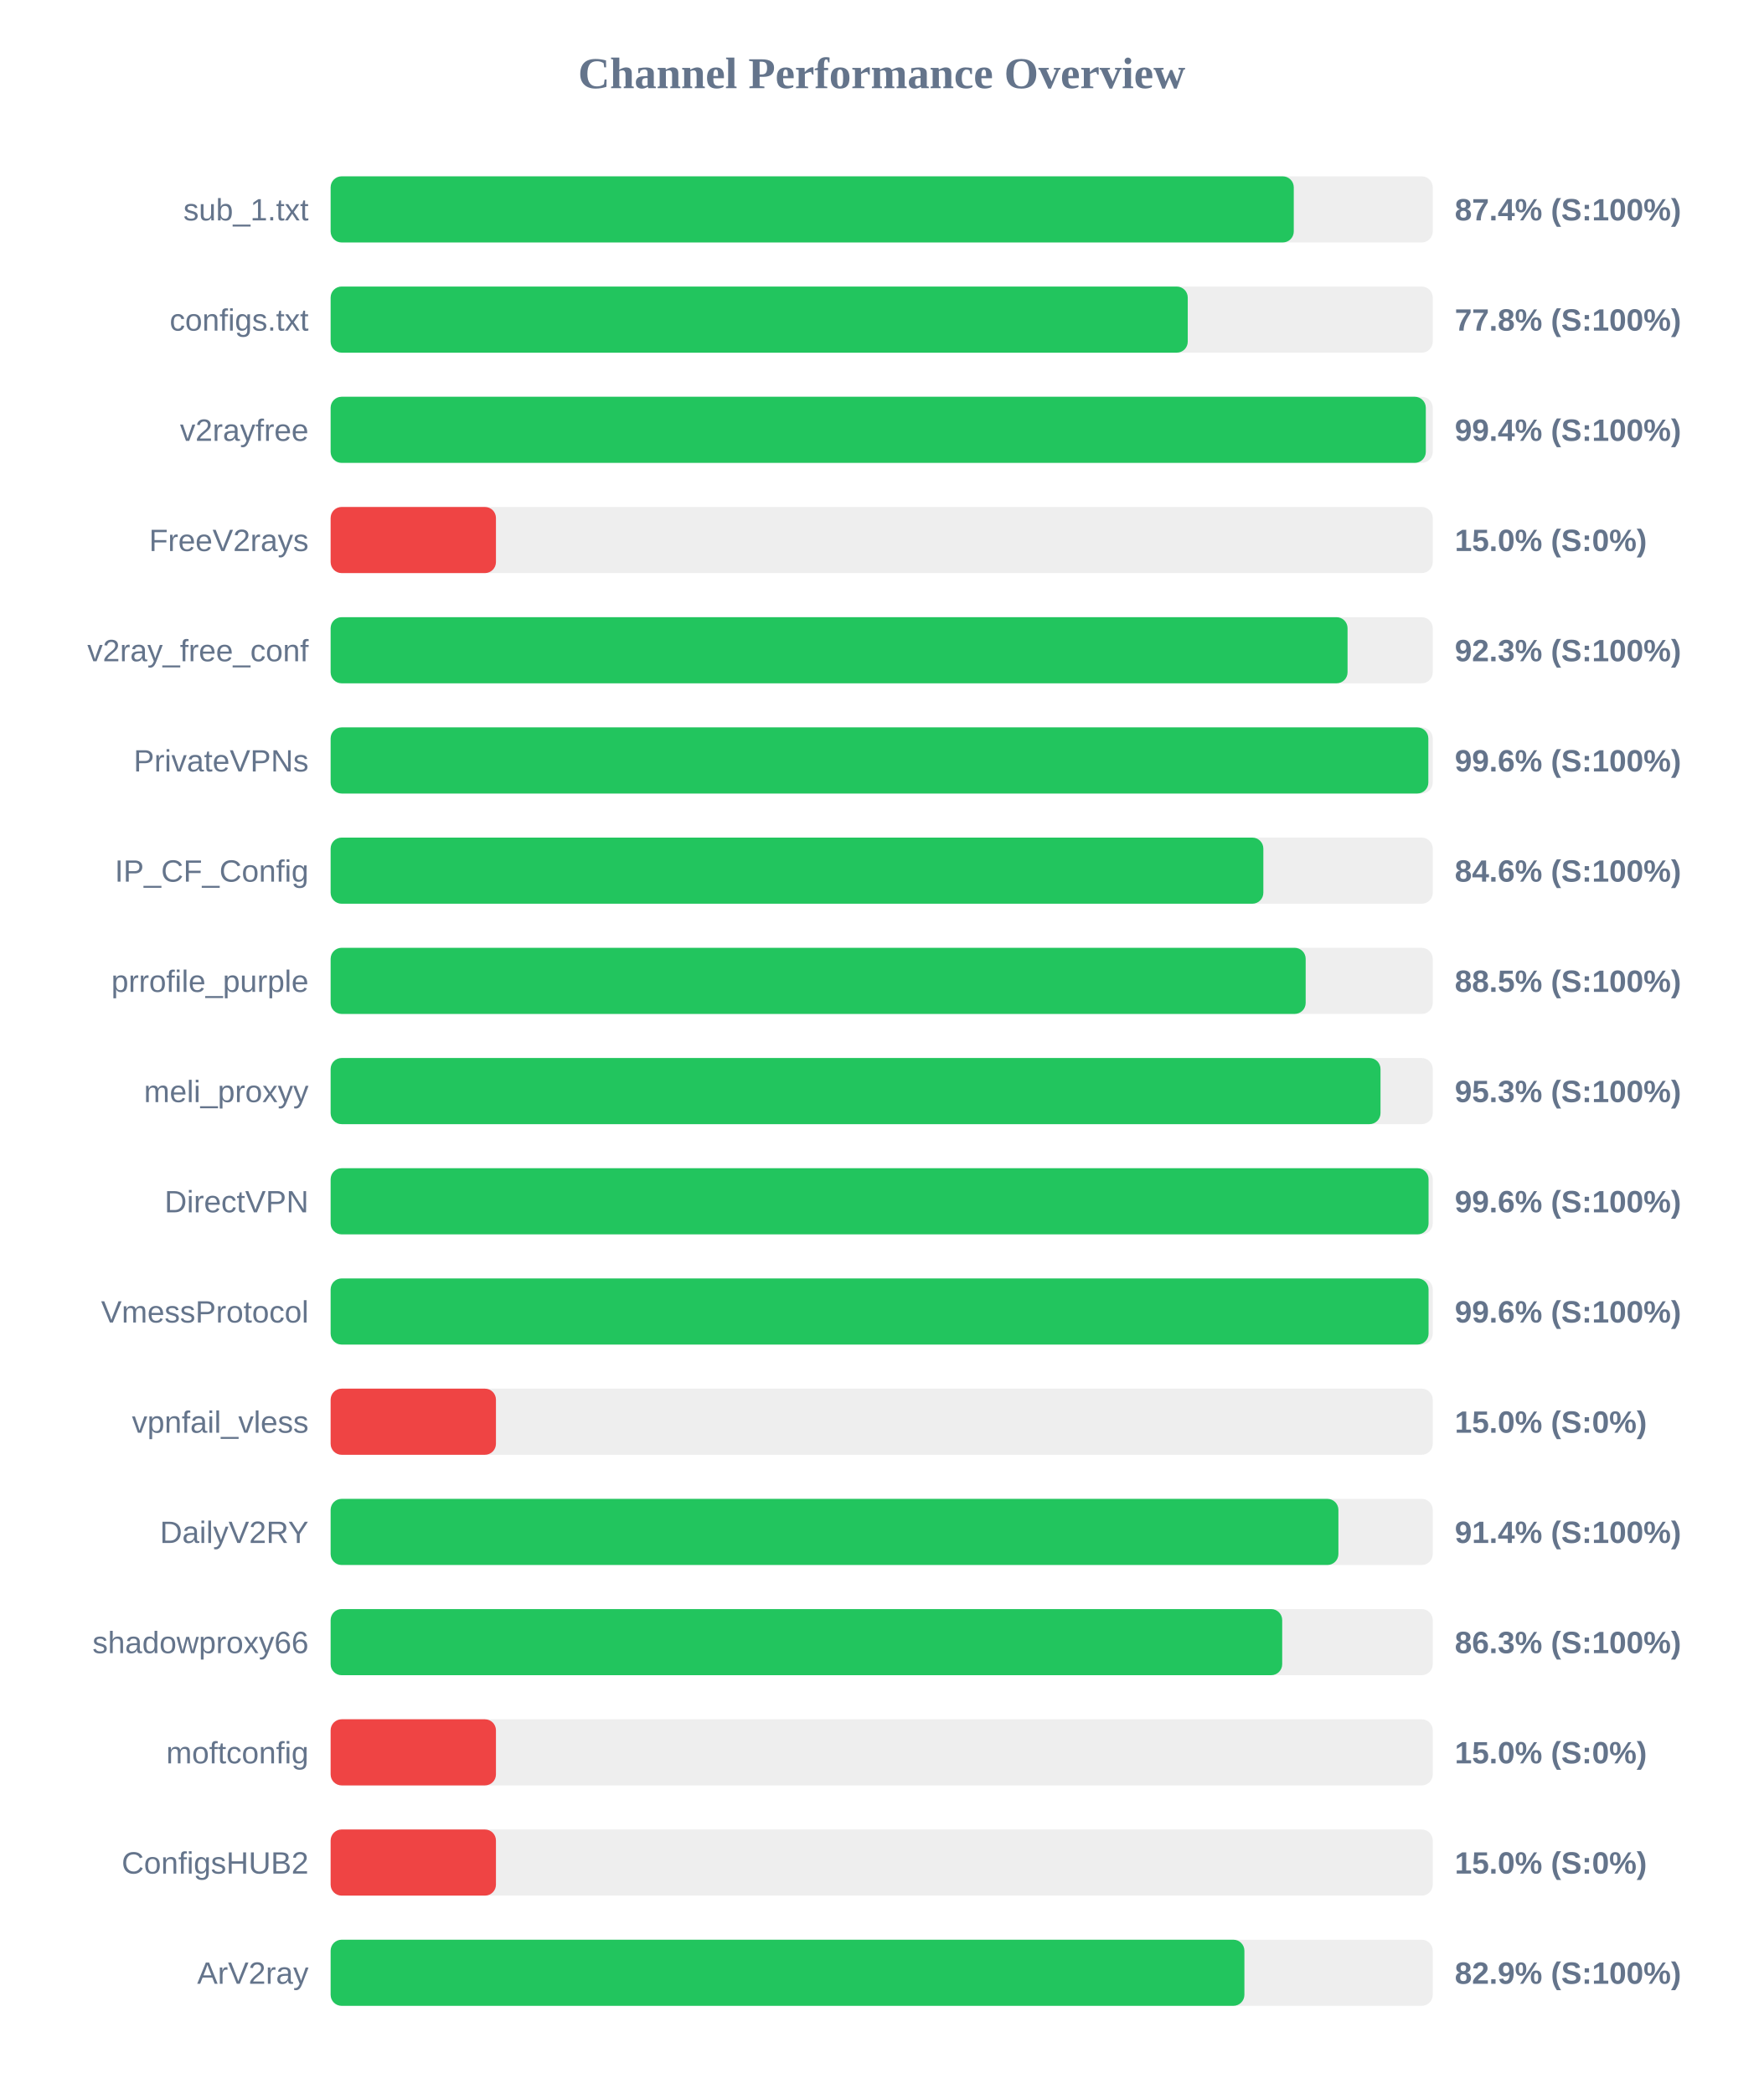
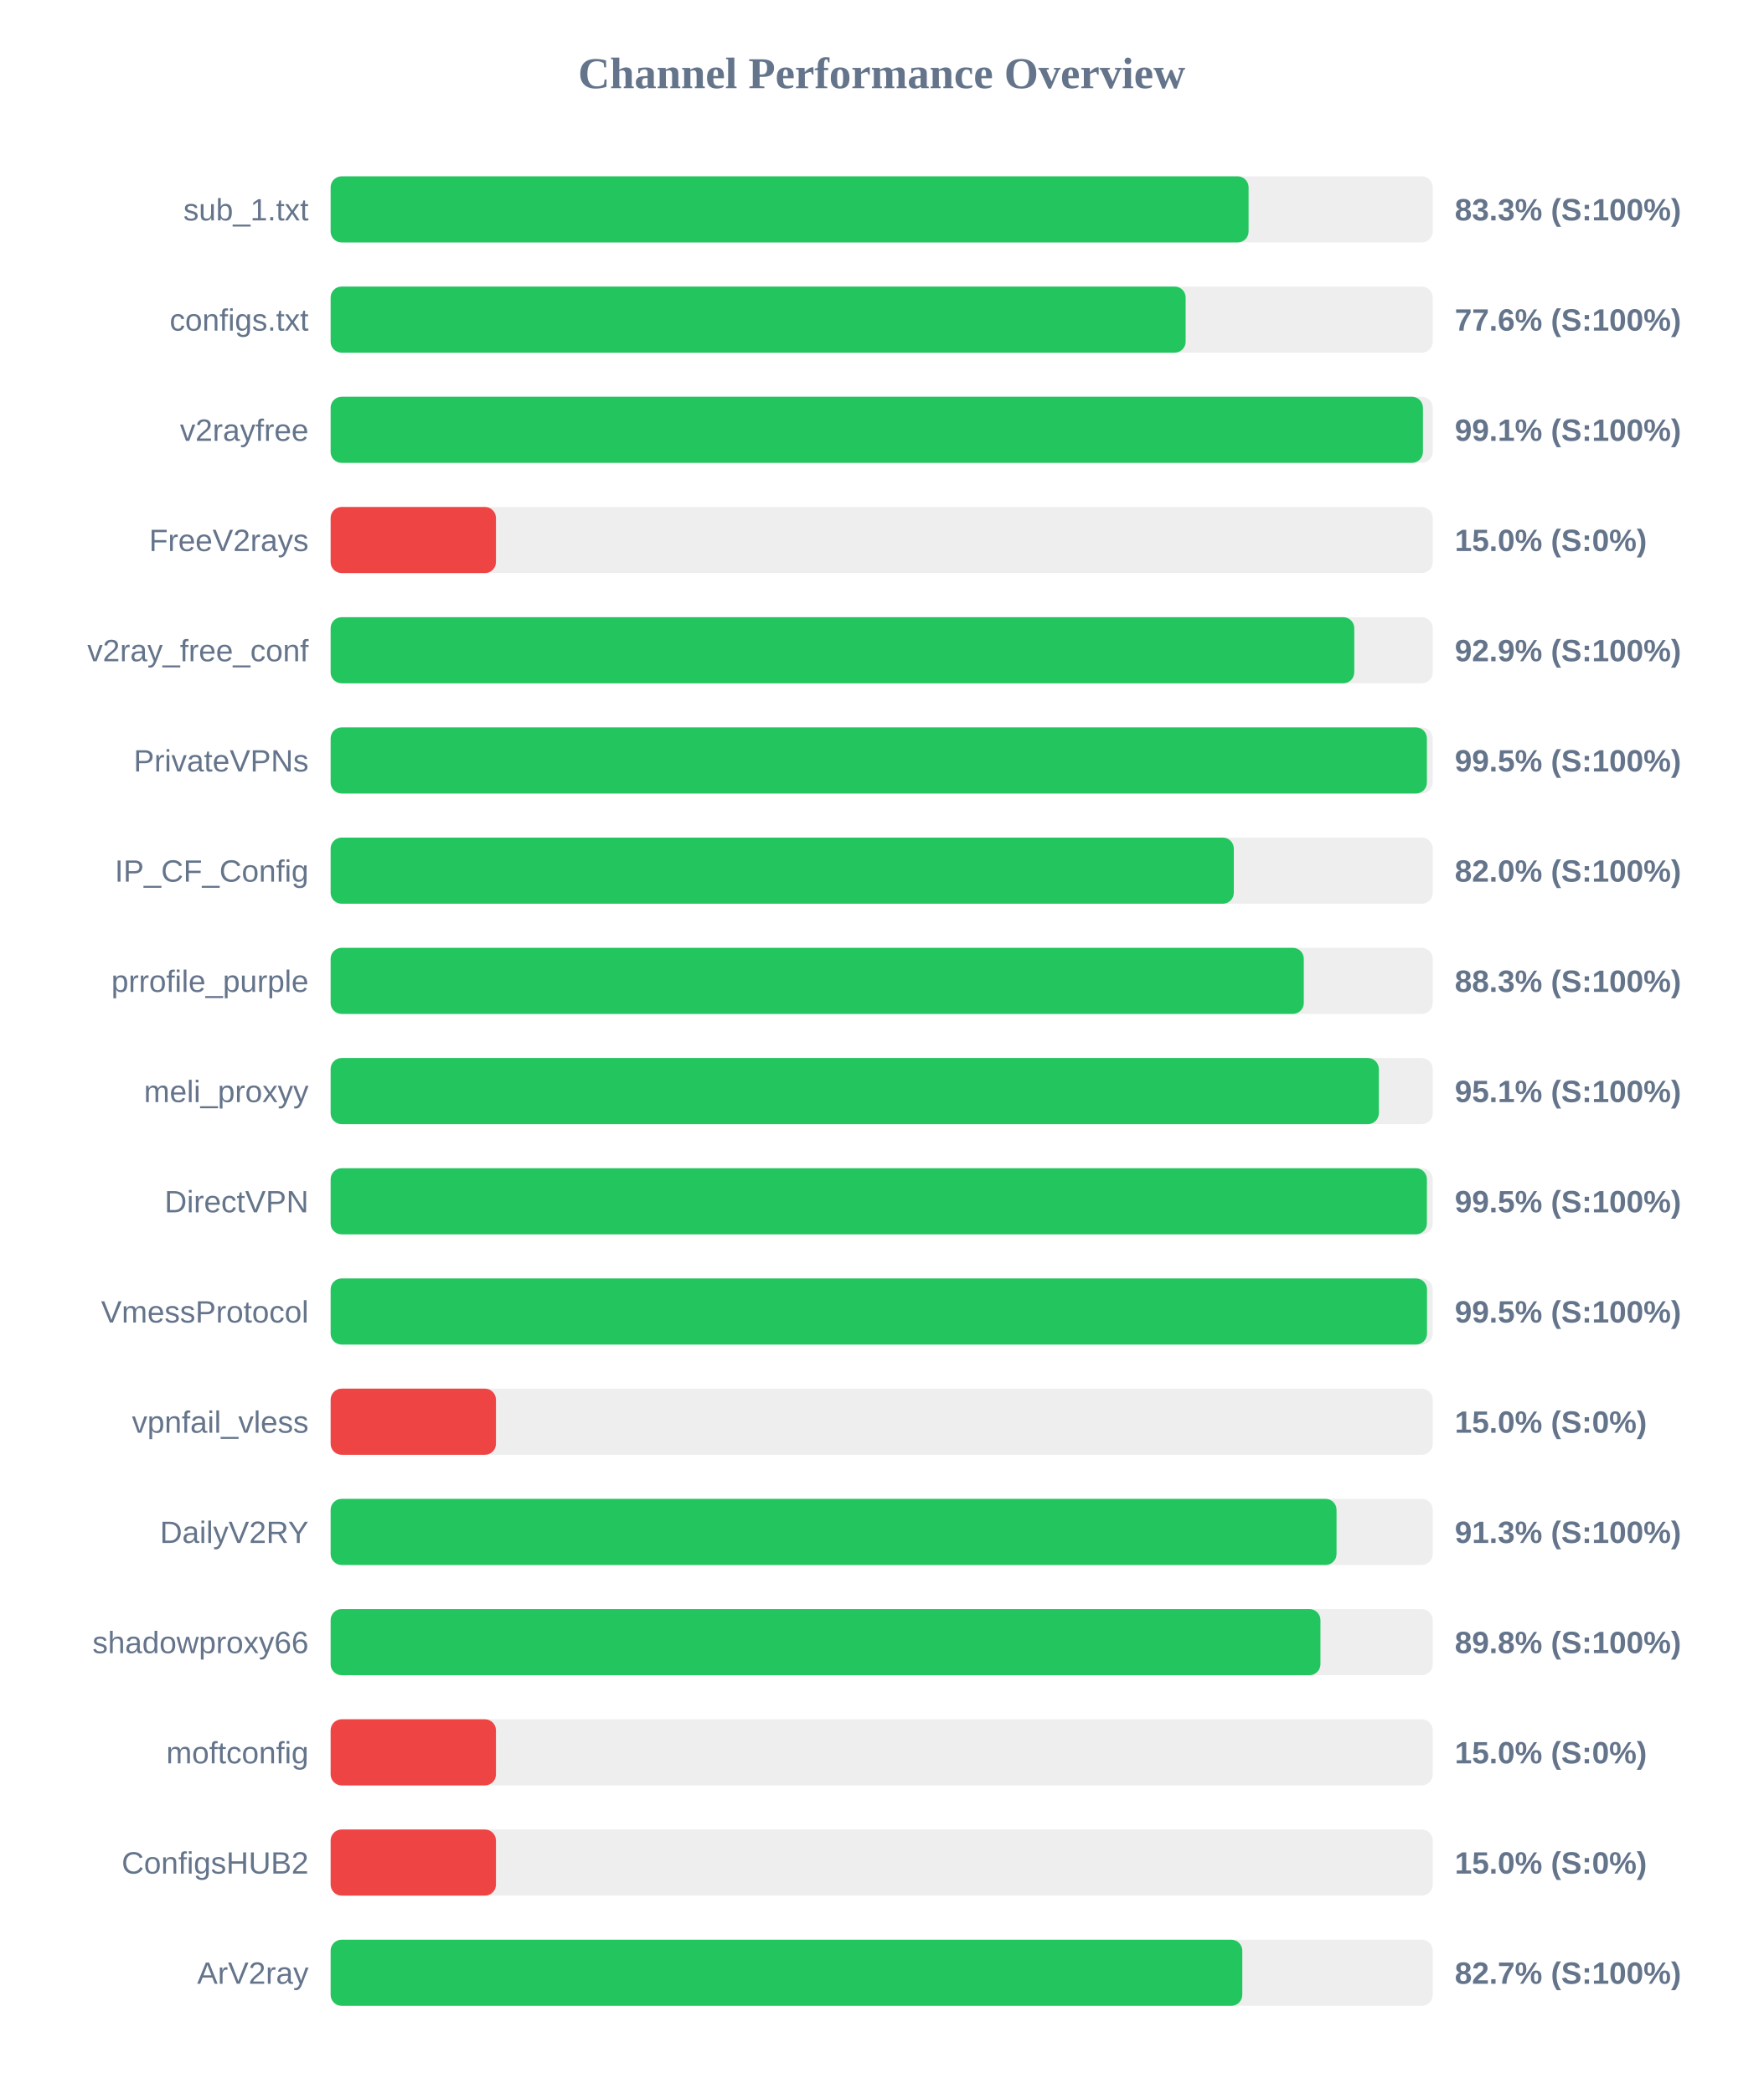
<svg xmlns="http://www.w3.org/2000/svg" width="800" height="950" version="1.1">
  <style>
        .row { font: 14px Arial; fill: #64748b; }
        .score { font: bold 14px Arial; fill: #64748b; }
    </style>
  <text x="400" y="40" text-anchor="middle" font-size="20px" font-weight="bold" fill="#64748b">Channel Performance Overview</text>
  <rect x="150" y="80" width="500" height="30" fill="#eee" rx="5" />
-   <rect x="150" y="80" width="436.95" height="30" fill="#22c55e" rx="5" />
+   <rect x="150" y="80" width="416.45" height="30" fill="#22c55e" rx="5" />
  <text x="140" y="100" text-anchor="end" class="row">sub_1.txt</text>
-   <text x="660" y="100" text-anchor="start" class="score">87.4% (S:100%)</text>
+   <text x="660" y="100" text-anchor="start" class="score">83.3% (S:100%)</text>
  <rect x="150" y="130" width="500" height="30" fill="#eee" rx="5" />
-   <rect x="150" y="130" width="388.85" height="30" fill="#22c55e" rx="5" />
+   <rect x="150" y="130" width="387.9" height="30" fill="#22c55e" rx="5" />
  <text x="140" y="150" text-anchor="end" class="row">configs.txt</text>
-   <text x="660" y="150" text-anchor="start" class="score">77.8% (S:100%)</text>
+   <text x="660" y="150" text-anchor="start" class="score">77.6% (S:100%)</text>
  <rect x="150" y="180" width="500" height="30" fill="#eee" rx="5" />
-   <rect x="150" y="180" width="496.85" height="30" fill="#22c55e" rx="5" />
+   <rect x="150" y="180" width="495.55" height="30" fill="#22c55e" rx="5" />
  <text x="140" y="200" text-anchor="end" class="row">v2rayfree</text>
-   <text x="660" y="200" text-anchor="start" class="score">99.4% (S:100%)</text>
+   <text x="660" y="200" text-anchor="start" class="score">99.1% (S:100%)</text>
  <rect x="150" y="230" width="500" height="30" fill="#eee" rx="5" />
  <rect x="150" y="230" width="75.0" height="30" fill="#ef4444" rx="5" />
  <text x="140" y="250" text-anchor="end" class="row">FreeV2rays</text>
  <text x="660" y="250" text-anchor="start" class="score">15.0% (S:0%)</text>
  <rect x="150" y="280" width="500" height="30" fill="#eee" rx="5" />
-   <rect x="150" y="280" width="461.35" height="30" fill="#22c55e" rx="5" />
+   <rect x="150" y="280" width="464.4" height="30" fill="#22c55e" rx="5" />
  <text x="140" y="300" text-anchor="end" class="row">v2ray_free_conf</text>
-   <text x="660" y="300" text-anchor="start" class="score">92.3% (S:100%)</text>
+   <text x="660" y="300" text-anchor="start" class="score">92.9% (S:100%)</text>
  <rect x="150" y="330" width="500" height="30" fill="#eee" rx="5" />
-   <rect x="150" y="330" width="498.0" height="30" fill="#22c55e" rx="5" />
+   <rect x="150" y="330" width="497.35" height="30" fill="#22c55e" rx="5" />
  <text x="140" y="350" text-anchor="end" class="row">PrivateVPNs</text>
-   <text x="660" y="350" text-anchor="start" class="score">99.6% (S:100%)</text>
+   <text x="660" y="350" text-anchor="start" class="score">99.5% (S:100%)</text>
  <rect x="150" y="380" width="500" height="30" fill="#eee" rx="5" />
-   <rect x="150" y="380" width="423.15" height="30" fill="#22c55e" rx="5" />
+   <rect x="150" y="380" width="409.75" height="30" fill="#22c55e" rx="5" />
  <text x="140" y="400" text-anchor="end" class="row">IP_CF_Config</text>
-   <text x="660" y="400" text-anchor="start" class="score">84.6% (S:100%)</text>
+   <text x="660" y="400" text-anchor="start" class="score">82.0% (S:100%)</text>
  <rect x="150" y="430" width="500" height="30" fill="#eee" rx="5" />
-   <rect x="150" y="430" width="442.35" height="30" fill="#22c55e" rx="5" />
+   <rect x="150" y="430" width="441.5" height="30" fill="#22c55e" rx="5" />
  <text x="140" y="450" text-anchor="end" class="row">prrofile_purple</text>
-   <text x="660" y="450" text-anchor="start" class="score">88.5% (S:100%)</text>
+   <text x="660" y="450" text-anchor="start" class="score">88.3% (S:100%)</text>
  <rect x="150" y="480" width="500" height="30" fill="#eee" rx="5" />
-   <rect x="150" y="480" width="476.3" height="30" fill="#22c55e" rx="5" />
+   <rect x="150" y="480" width="475.55" height="30" fill="#22c55e" rx="5" />
  <text x="140" y="500" text-anchor="end" class="row">meli_proxyy</text>
-   <text x="660" y="500" text-anchor="start" class="score">95.3% (S:100%)</text>
+   <text x="660" y="500" text-anchor="start" class="score">95.1% (S:100%)</text>
  <rect x="150" y="530" width="500" height="30" fill="#eee" rx="5" />
-   <rect x="150" y="530" width="498.1" height="30" fill="#22c55e" rx="5" />
+   <rect x="150" y="530" width="497.35" height="30" fill="#22c55e" rx="5" />
  <text x="140" y="550" text-anchor="end" class="row">DirectVPN</text>
-   <text x="660" y="550" text-anchor="start" class="score">99.6% (S:100%)</text>
+   <text x="660" y="550" text-anchor="start" class="score">99.5% (S:100%)</text>
  <rect x="150" y="580" width="500" height="30" fill="#eee" rx="5" />
-   <rect x="150" y="580" width="498.1" height="30" fill="#22c55e" rx="5" />
+   <rect x="150" y="580" width="497.4" height="30" fill="#22c55e" rx="5" />
  <text x="140" y="600" text-anchor="end" class="row">VmessProtocol</text>
-   <text x="660" y="600" text-anchor="start" class="score">99.6% (S:100%)</text>
+   <text x="660" y="600" text-anchor="start" class="score">99.5% (S:100%)</text>
  <rect x="150" y="630" width="500" height="30" fill="#eee" rx="5" />
  <rect x="150" y="630" width="75.0" height="30" fill="#ef4444" rx="5" />
  <text x="140" y="650" text-anchor="end" class="row">vpnfail_vless</text>
  <text x="660" y="650" text-anchor="start" class="score">15.0% (S:0%)</text>
  <rect x="150" y="680" width="500" height="30" fill="#eee" rx="5" />
-   <rect x="150" y="680" width="457.2" height="30" fill="#22c55e" rx="5" />
+   <rect x="150" y="680" width="456.35" height="30" fill="#22c55e" rx="5" />
  <text x="140" y="700" text-anchor="end" class="row">DailyV2RY</text>
-   <text x="660" y="700" text-anchor="start" class="score">91.4% (S:100%)</text>
+   <text x="660" y="700" text-anchor="start" class="score">91.3% (S:100%)</text>
  <rect x="150" y="730" width="500" height="30" fill="#eee" rx="5" />
-   <rect x="150" y="730" width="431.7" height="30" fill="#22c55e" rx="5" />
+   <rect x="150" y="730" width="449.05" height="30" fill="#22c55e" rx="5" />
  <text x="140" y="750" text-anchor="end" class="row">shadowproxy66</text>
-   <text x="660" y="750" text-anchor="start" class="score">86.3% (S:100%)</text>
+   <text x="660" y="750" text-anchor="start" class="score">89.8% (S:100%)</text>
  <rect x="150" y="780" width="500" height="30" fill="#eee" rx="5" />
  <rect x="150" y="780" width="75.0" height="30" fill="#ef4444" rx="5" />
  <text x="140" y="800" text-anchor="end" class="row">moftconfig</text>
  <text x="660" y="800" text-anchor="start" class="score">15.0% (S:0%)</text>
  <rect x="150" y="830" width="500" height="30" fill="#eee" rx="5" />
  <rect x="150" y="830" width="75.0" height="30" fill="#ef4444" rx="5" />
  <text x="140" y="850" text-anchor="end" class="row">ConfigsHUB2</text>
  <text x="660" y="850" text-anchor="start" class="score">15.0% (S:0%)</text>
  <rect x="150" y="880" width="500" height="30" fill="#eee" rx="5" />
-   <rect x="150" y="880" width="414.55" height="30" fill="#22c55e" rx="5" />
+   <rect x="150" y="880" width="413.6" height="30" fill="#22c55e" rx="5" />
  <text x="140" y="900" text-anchor="end" class="row">ArV2ray</text>
-   <text x="660" y="900" text-anchor="start" class="score">82.9% (S:100%)</text>
+   <text x="660" y="900" text-anchor="start" class="score">82.7% (S:100%)</text>
</svg>
